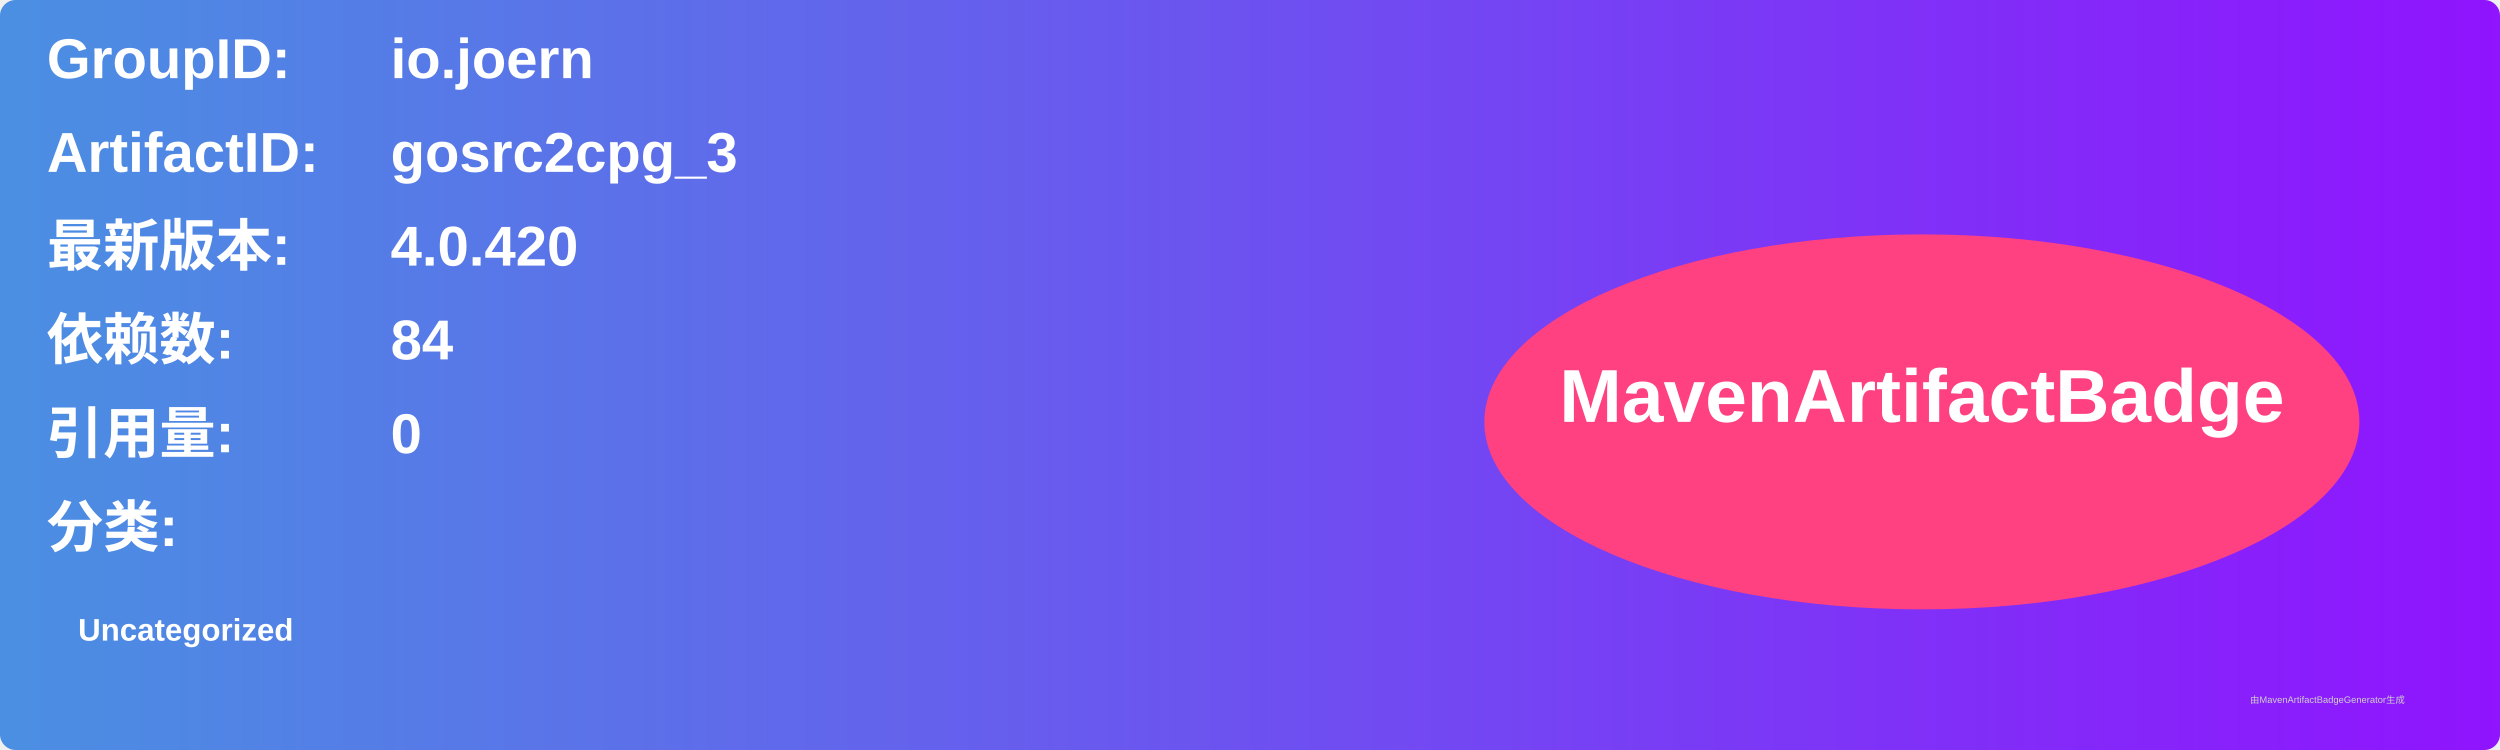
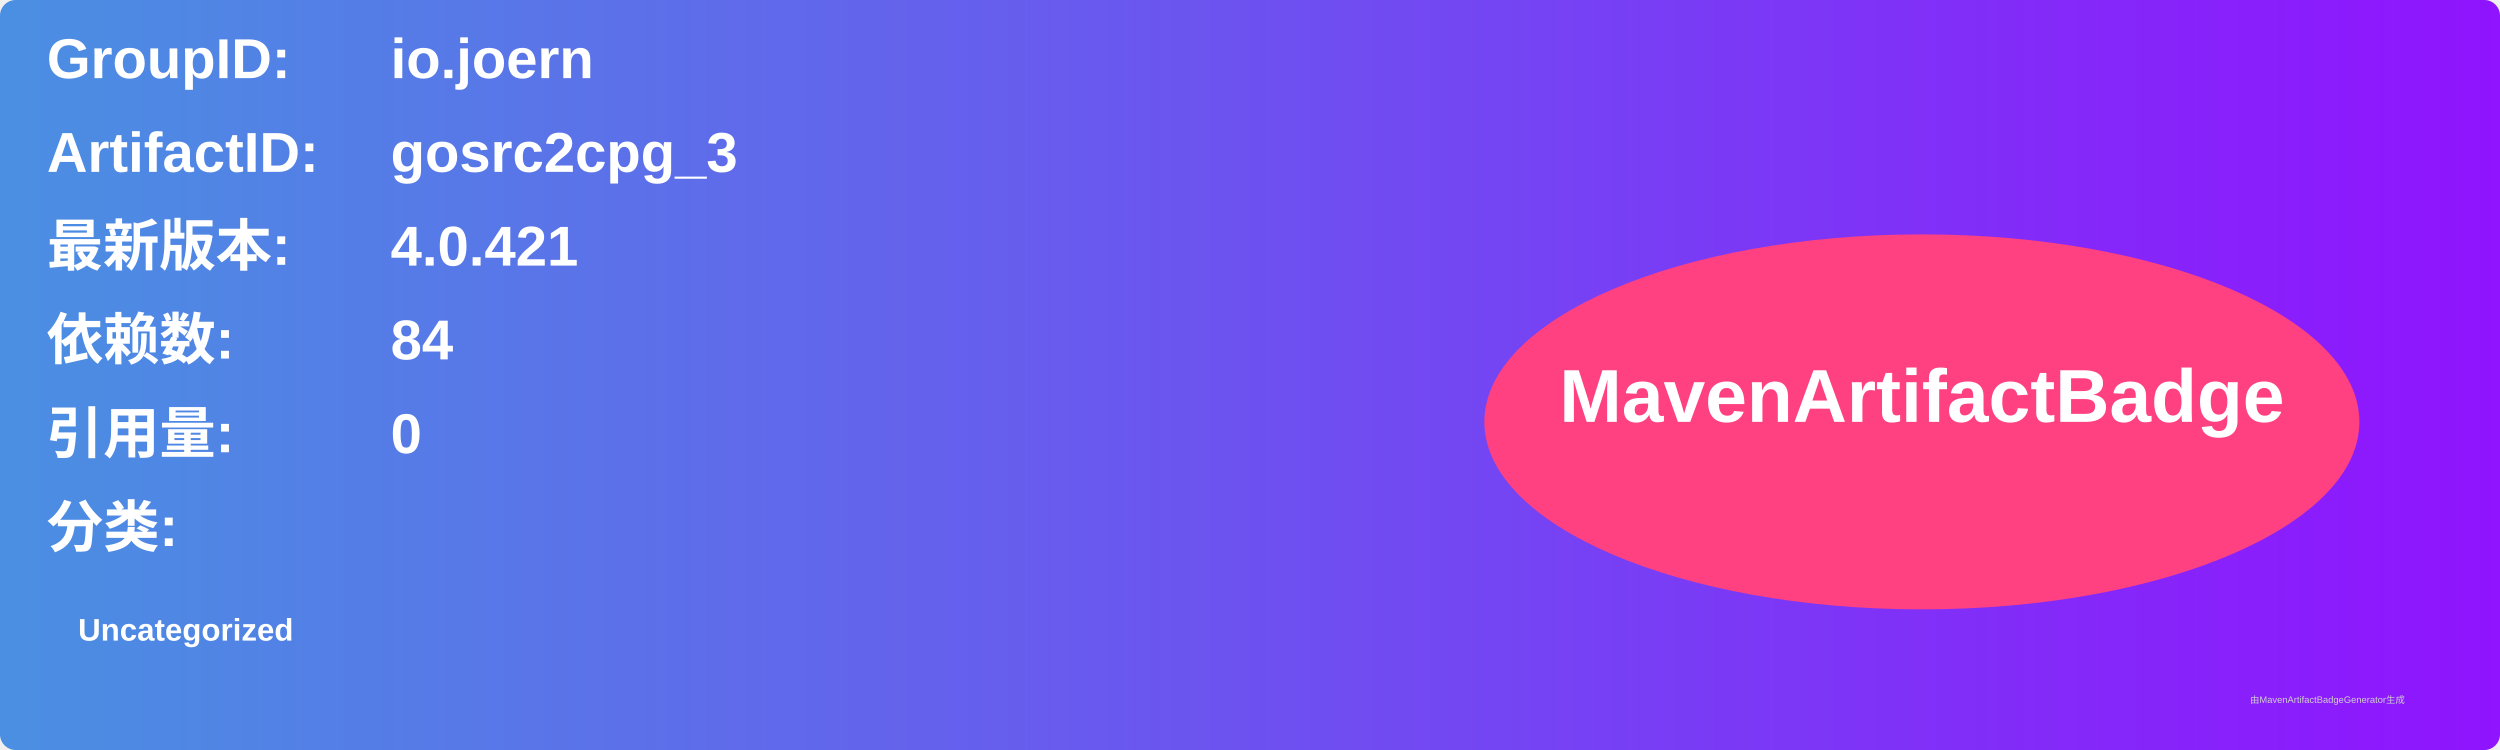
<svg xmlns="http://www.w3.org/2000/svg" width="800" height="240" viewBox="0 0 800 240">
  <linearGradient id="grad" x1="0%" y1="0%" x2="100%" y2="0%">
    <stop offset="0%" stop-color="#4a90e2" />
    <stop offset="100%" stop-color="#9013fe" />
  </linearGradient>
  <rect width="100%" height="100%" rx="5" ry="5" fill="url(#grad)" />
  <g transform="translate(15, 15)">
    <text x="0" y="10" font-family="Arial" font-size="18" fill="white" font-weight="bold" width="260">GroupID:</text>
    <text x="110" y="10" font-family="Arial" font-size="18" fill="white" font-weight="bold" width="460">io.joern</text>
    <text x="0" y="40" font-family="Arial" font-size="18" fill="white" font-weight="bold" width="260">ArtifactID:</text>
    <text x="110" y="40" font-family="Arial" font-size="18" fill="white" font-weight="bold" width="460">gosrc2cpg_3</text>
    <text x="0" y="70" font-family="Arial" font-size="18" fill="white" font-weight="bold">最新版本:</text>
    <text x="110" y="70" font-family="Arial" font-size="18" fill="white" font-weight="bold">
-       <tspan font-weight="bold">4.0.420</tspan>
+       <tspan font-weight="bold">4.0.421</tspan>
    </text>
    <text x="0" y="100" font-family="Arial" font-size="18" fill="white" font-weight="bold">依赖数: </text>
    <text x="110" y="100" font-family="Arial" font-size="18" fill="white">
      <tspan font-weight="bold">84</tspan>
    </text>
    <text x="0" y="130" font-family="Arial" font-size="18" fill="white" font-weight="bold">引用量: </text>
    <text x="110" y="130" font-family="Arial" font-size="18" fill="white">
      <tspan font-weight="bold">0</tspan>
    </text>
    <text x="0" y="160" font-family="Arial" font-size="18" fill="white" font-weight="bold">分类:</text>
    <text x="10" y="190" font-family="Arial" font-size="10" fill="white">
      <tspan font-weight="bold">Uncategorized</tspan>
    </text>
    <ellipse cx="600" cy="120" rx="140" ry="60" fill="#ff4081" />
    <text x="600" y="120" text-anchor="middle" font-family="Arial" font-size="24" fill="white" font-weight="bold">MavenArtifactBadge</text>
  </g>
  <text x="720" y="225" font-family="Arial" font-size="3" fill="#d0d0d0">由MavenArtifactBadgeGenerator生成</text>
</svg>
